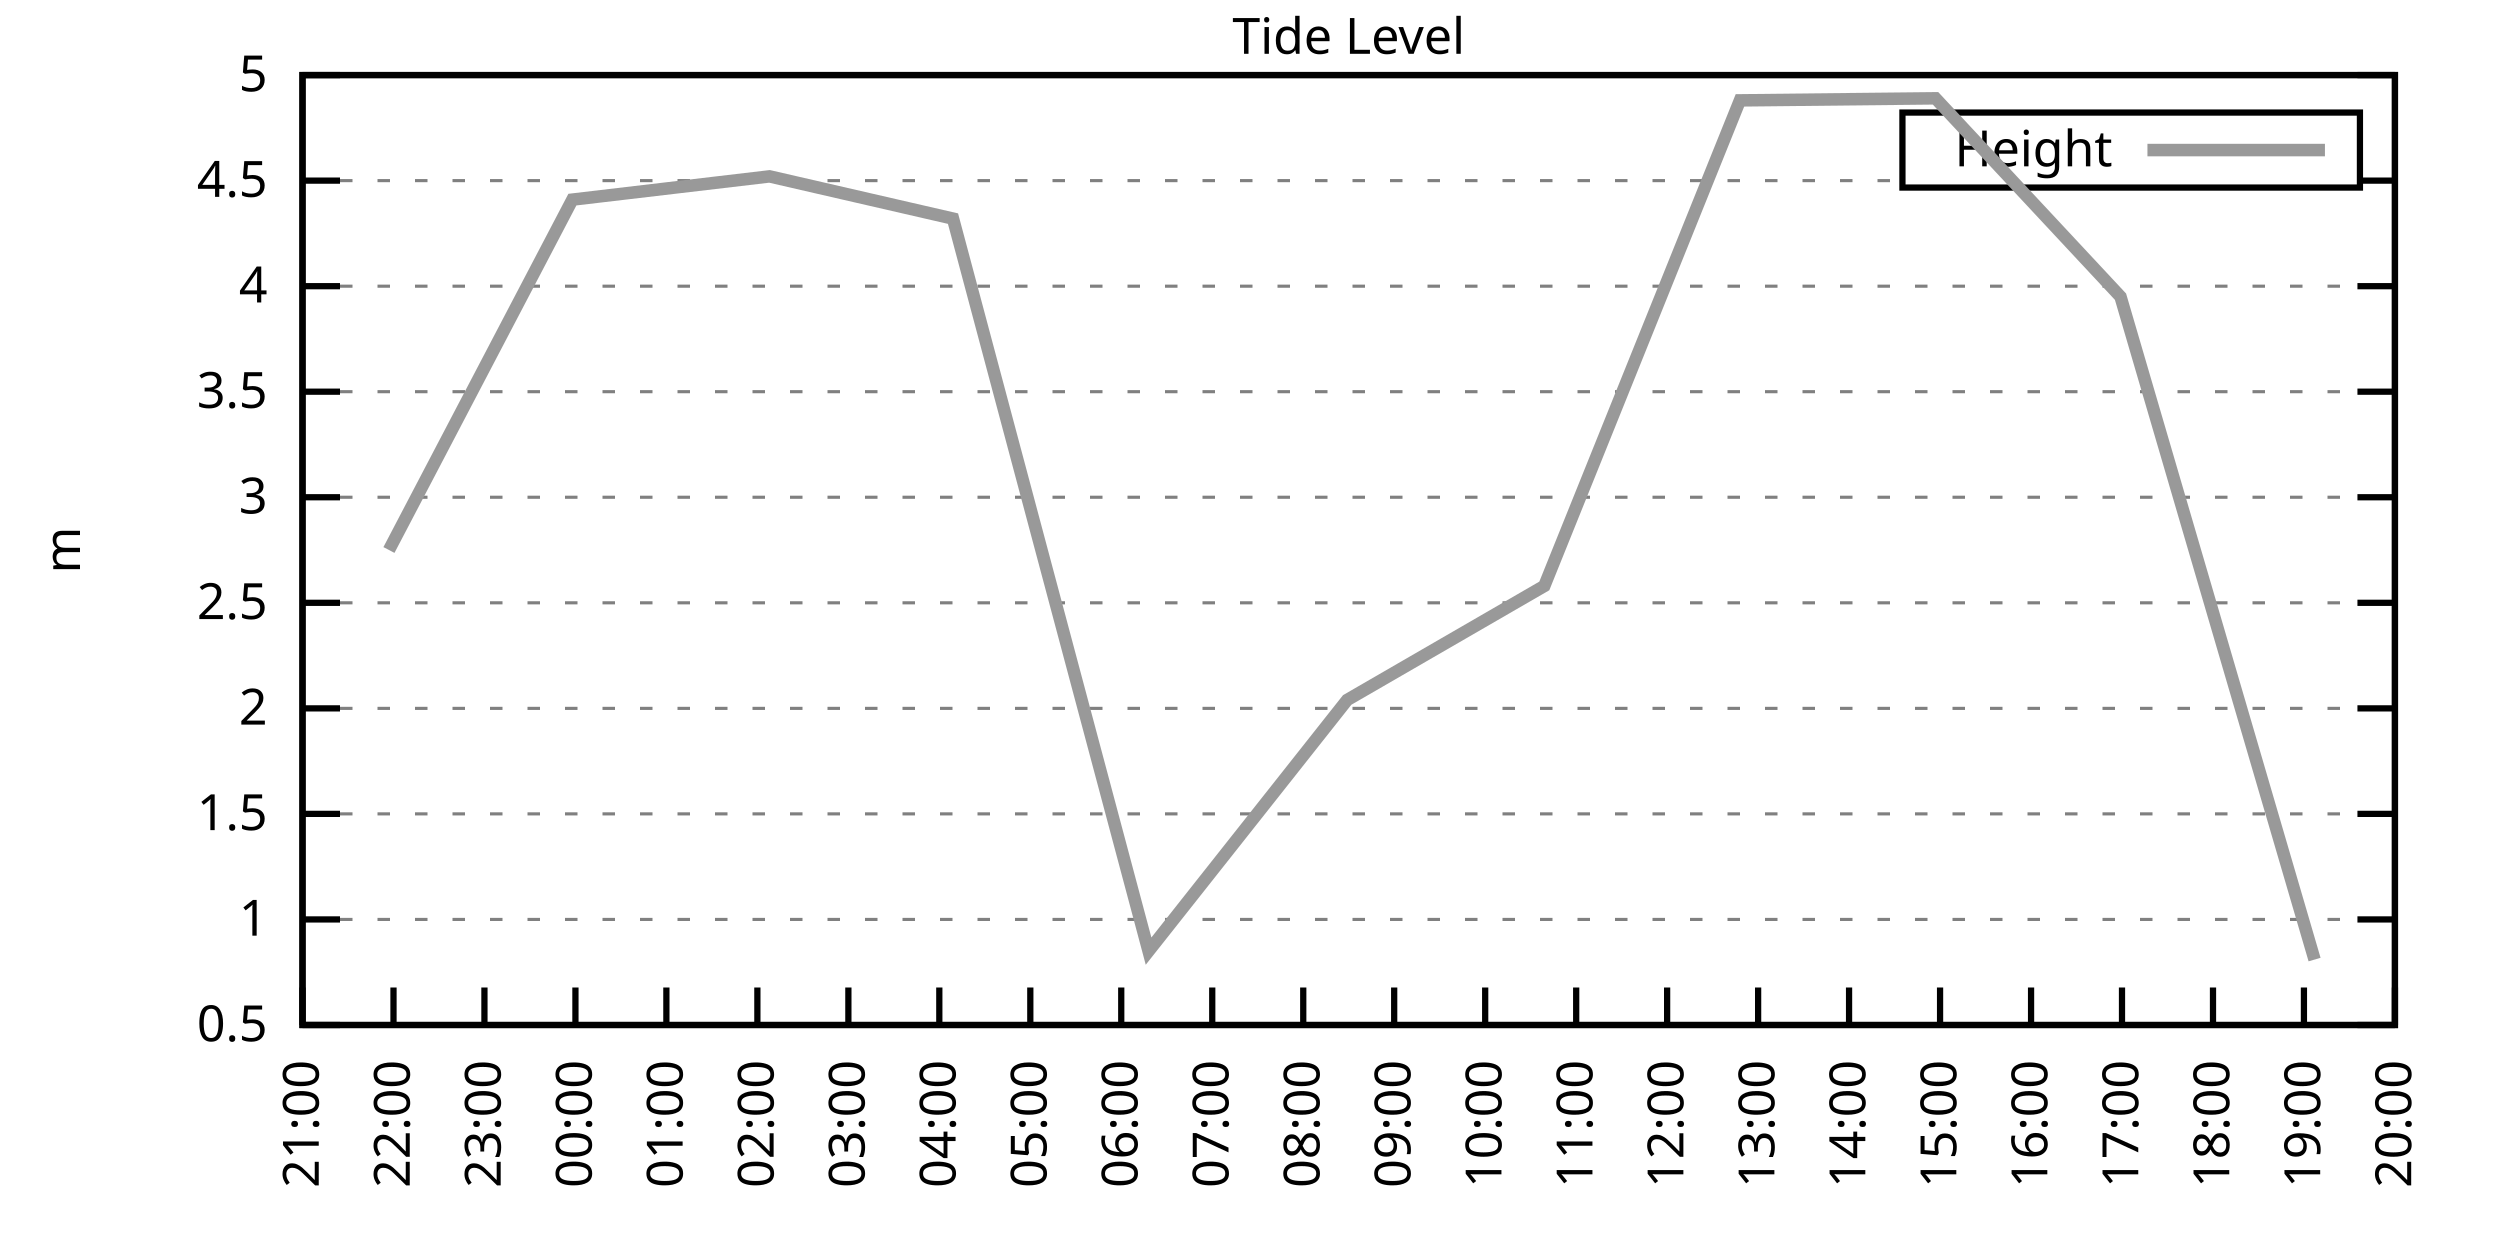
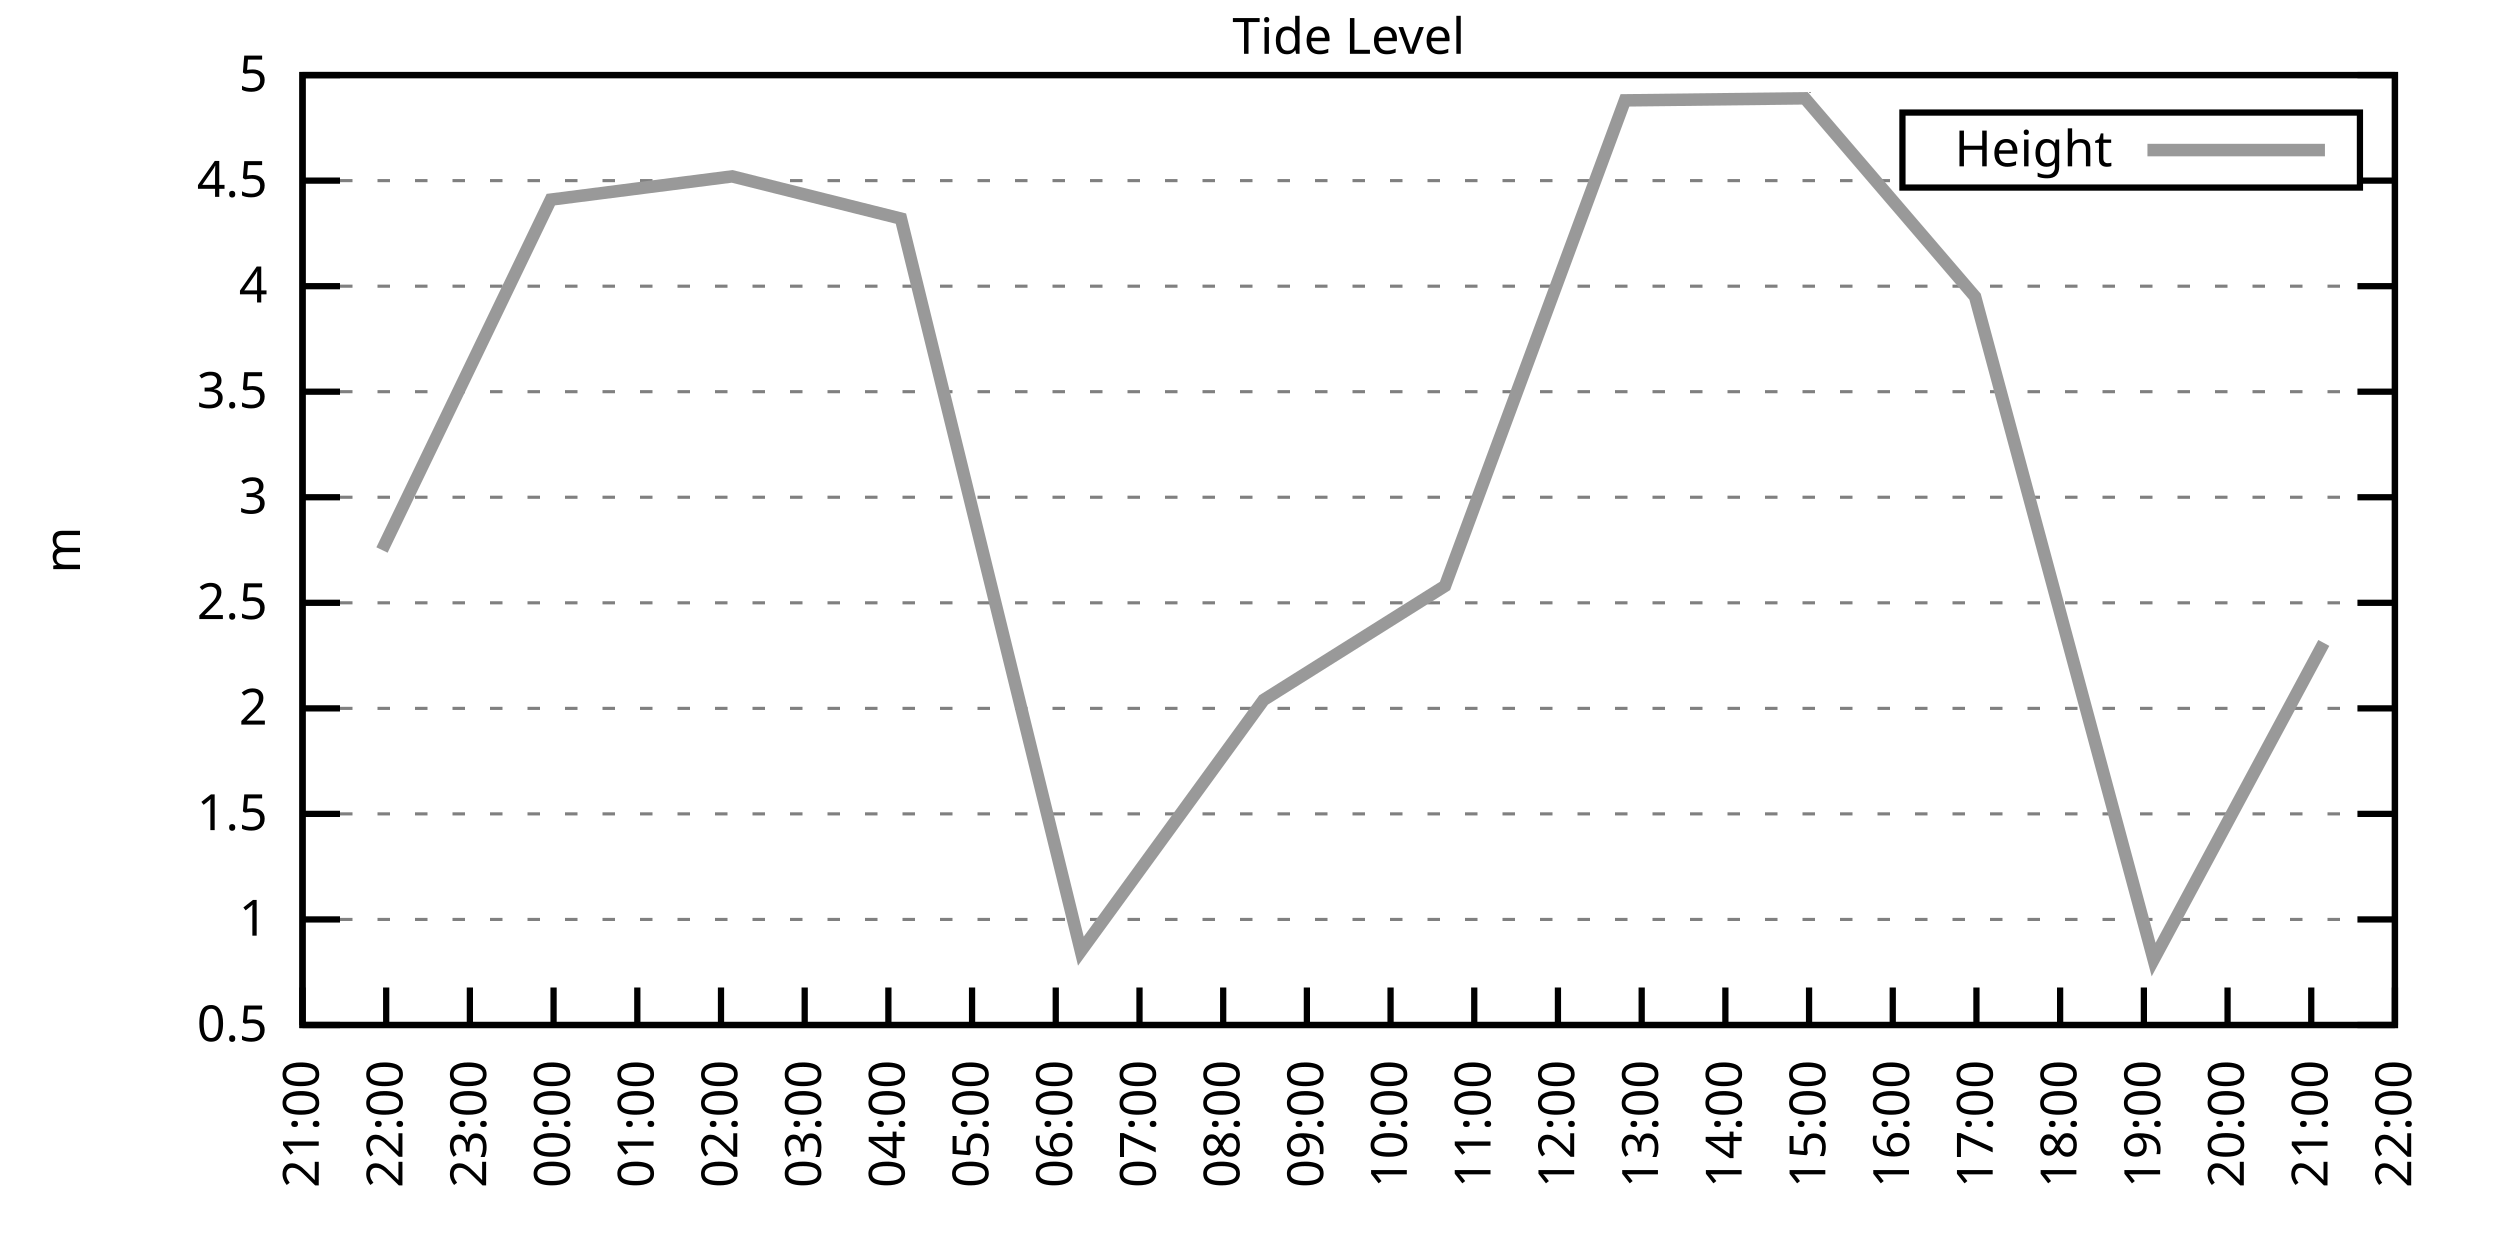
<svg xmlns="http://www.w3.org/2000/svg" xmlns:xlink="http://www.w3.org/1999/xlink" width="400" height="200" viewBox="0 0 400 200">
  <g id="gnuplot_canvas">
    <rect x="0" y="0" width="400" height="200" fill="none" />
    <defs>
      <circle id="gpDot" r="0.5" stroke-width="0.5" stroke="currentColor" />
      <path id="gpPt0" stroke-width="0.333" stroke="currentColor" d="M-1,0 h2 M0,-1 v2" />
      <path id="gpPt1" stroke-width="0.333" stroke="currentColor" d="M-1,-1 L1,1 M1,-1 L-1,1" />
      <path id="gpPt2" stroke-width="0.333" stroke="currentColor" d="M-1,0 L1,0 M0,-1 L0,1 M-1,-1 L1,1 M-1,1 L1,-1" />
      <rect id="gpPt3" stroke-width="0.333" stroke="currentColor" x="-1" y="-1" width="2" height="2" />
      <rect id="gpPt4" stroke-width="0.333" stroke="currentColor" fill="currentColor" x="-1" y="-1" width="2" height="2" />
      <circle id="gpPt5" stroke-width="0.333" stroke="currentColor" cx="0" cy="0" r="1" />
      <use xlink:href="#gpPt5" id="gpPt6" fill="currentColor" stroke="none" />
      <path id="gpPt7" stroke-width="0.333" stroke="currentColor" d="M0,-1.33 L-1.33,0.67 L1.33,0.67 z" />
      <use xlink:href="#gpPt7" id="gpPt8" fill="currentColor" stroke="none" />
      <use xlink:href="#gpPt7" id="gpPt9" stroke="currentColor" transform="rotate(180)" />
      <use xlink:href="#gpPt9" id="gpPt10" fill="currentColor" stroke="none" />
      <use xlink:href="#gpPt3" id="gpPt11" stroke="currentColor" transform="rotate(45)" />
      <use xlink:href="#gpPt11" id="gpPt12" fill="currentColor" stroke="none" />
      <path id="gpPt13" stroke-width="0.333" stroke="currentColor" d="M0,1.330 L1.265,0.411 L0.782,-1.067 L-0.782,-1.076 L-1.265,0.411 z" />
      <use xlink:href="#gpPt13" id="gpPt14" fill="currentColor" stroke="none" />
      <filter id="textbox" filterUnits="objectBoundingBox" x="0" y="0" height="1" width="1">
        <feFlood flood-color="white" flood-opacity="1" result="bgnd" />
        <feComposite in="SourceGraphic" in2="bgnd" operator="atop" />
      </filter>
      <filter id="greybox" filterUnits="objectBoundingBox" x="0" y="0" height="1" width="1">
        <feFlood flood-color="lightgrey" flood-opacity="1" result="grey" />
        <feComposite in="SourceGraphic" in2="grey" operator="atop" />
      </filter>
    </defs>
    <g fill="none" color="white" stroke="currentColor" stroke-width="1.00" stroke-linecap="butt" stroke-linejoin="miter">
</g>
    <g fill="none" color="black" stroke="currentColor" stroke-width="1.00" stroke-linecap="butt" stroke-linejoin="miter">
      <g stroke="none" shape-rendering="crispEdges">
        <polygon fill="rgb(255, 255, 255)" points="48.40,164.00 383.18,164.00 383.18,12.02 48.40,12.02 " />
      </g>
    </g>
    <g fill="none" color="black" stroke="currentColor" stroke-width="1.00" stroke-linecap="butt" stroke-linejoin="miter">
</g>
    <g fill="none" color="black" stroke="black" stroke-width="0.50" stroke-linecap="butt" stroke-linejoin="miter">
</g>
    <g fill="none" color="gray" stroke="currentColor" stroke-width="0.50" stroke-linecap="butt" stroke-linejoin="miter">
      <path stroke="gray" stroke-dasharray="2,4" class="gridline" d="M48.40,164.00 L383.19,164.00  " />
    </g>
    <g fill="none" color="gray" stroke="gray" stroke-width="1.00" stroke-linecap="butt" stroke-linejoin="miter">
</g>
    <g fill="none" color="black" stroke="currentColor" stroke-width="1.00" stroke-linecap="butt" stroke-linejoin="miter">
      <path stroke="black" d="M48.40,164.00 L54.40,164.00 M383.19,164.00 L377.19,164.00  " />
      <g transform="translate(42.80,166.60)" stroke="none" fill="black" font-family="Sans" font-size="8.00" text-anchor="end">
        <text>
          <tspan font-family="Sans"> 0.5</tspan>
        </text>
      </g>
    </g>
    <g fill="none" color="black" stroke="currentColor" stroke-width="1.00" stroke-linecap="butt" stroke-linejoin="miter">
</g>
    <g fill="none" color="black" stroke="black" stroke-width="0.50" stroke-linecap="butt" stroke-linejoin="miter">
</g>
    <g fill="none" color="gray" stroke="currentColor" stroke-width="0.50" stroke-linecap="butt" stroke-linejoin="miter">
      <path stroke="gray" stroke-dasharray="2,4" class="gridline" d="M48.40,147.11 L383.19,147.11  " />
    </g>
    <g fill="none" color="gray" stroke="gray" stroke-width="1.00" stroke-linecap="butt" stroke-linejoin="miter">
</g>
    <g fill="none" color="black" stroke="currentColor" stroke-width="1.00" stroke-linecap="butt" stroke-linejoin="miter">
      <path stroke="black" d="M48.40,147.11 L54.40,147.11 M383.19,147.11 L377.19,147.11  " />
      <g transform="translate(42.80,149.71)" stroke="none" fill="black" font-family="Sans" font-size="8.00" text-anchor="end">
        <text>
          <tspan font-family="Sans"> 1</tspan>
        </text>
      </g>
    </g>
    <g fill="none" color="black" stroke="currentColor" stroke-width="1.00" stroke-linecap="butt" stroke-linejoin="miter">
</g>
    <g fill="none" color="black" stroke="black" stroke-width="0.50" stroke-linecap="butt" stroke-linejoin="miter">
</g>
    <g fill="none" color="gray" stroke="currentColor" stroke-width="0.50" stroke-linecap="butt" stroke-linejoin="miter">
      <path stroke="gray" stroke-dasharray="2,4" class="gridline" d="M48.40,130.22 L383.19,130.22  " />
    </g>
    <g fill="none" color="gray" stroke="gray" stroke-width="1.00" stroke-linecap="butt" stroke-linejoin="miter">
</g>
    <g fill="none" color="black" stroke="currentColor" stroke-width="1.00" stroke-linecap="butt" stroke-linejoin="miter">
      <path stroke="black" d="M48.40,130.22 L54.40,130.22 M383.19,130.22 L377.19,130.22  " />
      <g transform="translate(42.80,132.82)" stroke="none" fill="black" font-family="Sans" font-size="8.00" text-anchor="end">
        <text>
          <tspan font-family="Sans"> 1.5</tspan>
        </text>
      </g>
    </g>
    <g fill="none" color="black" stroke="currentColor" stroke-width="1.00" stroke-linecap="butt" stroke-linejoin="miter">
</g>
    <g fill="none" color="black" stroke="black" stroke-width="0.50" stroke-linecap="butt" stroke-linejoin="miter">
</g>
    <g fill="none" color="gray" stroke="currentColor" stroke-width="0.50" stroke-linecap="butt" stroke-linejoin="miter">
      <path stroke="gray" stroke-dasharray="2,4" class="gridline" d="M48.40,113.34 L383.19,113.34  " />
    </g>
    <g fill="none" color="gray" stroke="gray" stroke-width="1.00" stroke-linecap="butt" stroke-linejoin="miter">
</g>
    <g fill="none" color="black" stroke="currentColor" stroke-width="1.00" stroke-linecap="butt" stroke-linejoin="miter">
      <path stroke="black" d="M48.40,113.34 L54.40,113.34 M383.19,113.34 L377.19,113.34  " />
      <g transform="translate(42.80,115.94)" stroke="none" fill="black" font-family="Sans" font-size="8.00" text-anchor="end">
        <text>
          <tspan font-family="Sans"> 2</tspan>
        </text>
      </g>
    </g>
    <g fill="none" color="black" stroke="currentColor" stroke-width="1.00" stroke-linecap="butt" stroke-linejoin="miter">
</g>
    <g fill="none" color="black" stroke="black" stroke-width="0.50" stroke-linecap="butt" stroke-linejoin="miter">
</g>
    <g fill="none" color="gray" stroke="currentColor" stroke-width="0.50" stroke-linecap="butt" stroke-linejoin="miter">
      <path stroke="gray" stroke-dasharray="2,4" class="gridline" d="M48.40,96.45 L383.19,96.45  " />
    </g>
    <g fill="none" color="gray" stroke="gray" stroke-width="1.00" stroke-linecap="butt" stroke-linejoin="miter">
</g>
    <g fill="none" color="black" stroke="currentColor" stroke-width="1.00" stroke-linecap="butt" stroke-linejoin="miter">
      <path stroke="black" d="M48.40,96.45 L54.40,96.45 M383.19,96.45 L377.19,96.45  " />
      <g transform="translate(42.80,99.05)" stroke="none" fill="black" font-family="Sans" font-size="8.00" text-anchor="end">
        <text>
          <tspan font-family="Sans"> 2.5</tspan>
        </text>
      </g>
    </g>
    <g fill="none" color="black" stroke="currentColor" stroke-width="1.00" stroke-linecap="butt" stroke-linejoin="miter">
</g>
    <g fill="none" color="black" stroke="black" stroke-width="0.50" stroke-linecap="butt" stroke-linejoin="miter">
</g>
    <g fill="none" color="gray" stroke="currentColor" stroke-width="0.50" stroke-linecap="butt" stroke-linejoin="miter">
      <path stroke="gray" stroke-dasharray="2,4" class="gridline" d="M48.40,79.56 L383.19,79.56  " />
    </g>
    <g fill="none" color="gray" stroke="gray" stroke-width="1.00" stroke-linecap="butt" stroke-linejoin="miter">
</g>
    <g fill="none" color="black" stroke="currentColor" stroke-width="1.00" stroke-linecap="butt" stroke-linejoin="miter">
      <path stroke="black" d="M48.40,79.56 L54.40,79.56 M383.19,79.56 L377.19,79.56  " />
      <g transform="translate(42.80,82.16)" stroke="none" fill="black" font-family="Sans" font-size="8.00" text-anchor="end">
        <text>
          <tspan font-family="Sans"> 3</tspan>
        </text>
      </g>
    </g>
    <g fill="none" color="black" stroke="currentColor" stroke-width="1.00" stroke-linecap="butt" stroke-linejoin="miter">
</g>
    <g fill="none" color="black" stroke="black" stroke-width="0.50" stroke-linecap="butt" stroke-linejoin="miter">
</g>
    <g fill="none" color="gray" stroke="currentColor" stroke-width="0.50" stroke-linecap="butt" stroke-linejoin="miter">
      <path stroke="gray" stroke-dasharray="2,4" class="gridline" d="M48.40,62.67 L383.19,62.67  " />
    </g>
    <g fill="none" color="gray" stroke="gray" stroke-width="1.00" stroke-linecap="butt" stroke-linejoin="miter">
</g>
    <g fill="none" color="black" stroke="currentColor" stroke-width="1.00" stroke-linecap="butt" stroke-linejoin="miter">
      <path stroke="black" d="M48.40,62.67 L54.40,62.67 M383.19,62.67 L377.19,62.67  " />
      <g transform="translate(42.80,65.27)" stroke="none" fill="black" font-family="Sans" font-size="8.00" text-anchor="end">
        <text>
          <tspan font-family="Sans"> 3.5</tspan>
        </text>
      </g>
    </g>
    <g fill="none" color="black" stroke="currentColor" stroke-width="1.00" stroke-linecap="butt" stroke-linejoin="miter">
</g>
    <g fill="none" color="black" stroke="black" stroke-width="0.50" stroke-linecap="butt" stroke-linejoin="miter">
</g>
    <g fill="none" color="gray" stroke="currentColor" stroke-width="0.50" stroke-linecap="butt" stroke-linejoin="miter">
      <path stroke="gray" stroke-dasharray="2,4" class="gridline" d="M48.40,45.79 L383.19,45.79  " />
    </g>
    <g fill="none" color="gray" stroke="gray" stroke-width="1.00" stroke-linecap="butt" stroke-linejoin="miter">
</g>
    <g fill="none" color="black" stroke="currentColor" stroke-width="1.00" stroke-linecap="butt" stroke-linejoin="miter">
      <path stroke="black" d="M48.40,45.79 L54.40,45.79 M383.19,45.79 L377.19,45.79  " />
      <g transform="translate(42.80,48.39)" stroke="none" fill="black" font-family="Sans" font-size="8.00" text-anchor="end">
        <text>
          <tspan font-family="Sans"> 4</tspan>
        </text>
      </g>
    </g>
    <g fill="none" color="black" stroke="currentColor" stroke-width="1.00" stroke-linecap="butt" stroke-linejoin="miter">
</g>
    <g fill="none" color="black" stroke="black" stroke-width="0.50" stroke-linecap="butt" stroke-linejoin="miter">
</g>
    <g fill="none" color="gray" stroke="currentColor" stroke-width="0.50" stroke-linecap="butt" stroke-linejoin="miter">
      <path stroke="gray" stroke-dasharray="2,4" class="gridline" d="M48.40,28.90 L304.39,28.90 M377.59,28.90 L383.19,28.90  " />
    </g>
    <g fill="none" color="gray" stroke="gray" stroke-width="1.00" stroke-linecap="butt" stroke-linejoin="miter">
</g>
    <g fill="none" color="black" stroke="currentColor" stroke-width="1.00" stroke-linecap="butt" stroke-linejoin="miter">
      <path stroke="black" d="M48.40,28.90 L54.40,28.90 M383.19,28.90 L377.19,28.90  " />
      <g transform="translate(42.80,31.50)" stroke="none" fill="black" font-family="Sans" font-size="8.00" text-anchor="end">
        <text>
          <tspan font-family="Sans"> 4.5</tspan>
        </text>
      </g>
    </g>
    <g fill="none" color="black" stroke="currentColor" stroke-width="1.00" stroke-linecap="butt" stroke-linejoin="miter">
</g>
    <g fill="none" color="black" stroke="black" stroke-width="0.50" stroke-linecap="butt" stroke-linejoin="miter">
</g>
    <g fill="none" color="gray" stroke="currentColor" stroke-width="0.50" stroke-linecap="butt" stroke-linejoin="miter">
      <path stroke="gray" stroke-dasharray="2,4" class="gridline" d="M48.40,12.01 L383.19,12.01  " />
    </g>
    <g fill="none" color="gray" stroke="gray" stroke-width="1.00" stroke-linecap="butt" stroke-linejoin="miter">
</g>
    <g fill="none" color="black" stroke="currentColor" stroke-width="1.00" stroke-linecap="butt" stroke-linejoin="miter">
      <path stroke="black" d="M48.40,12.01 L54.40,12.01 M383.19,12.01 L377.19,12.01  " />
      <g transform="translate(42.80,14.61)" stroke="none" fill="black" font-family="Sans" font-size="8.00" text-anchor="end">
        <text>
          <tspan font-family="Sans"> 5</tspan>
        </text>
      </g>
    </g>
    <g fill="none" color="black" stroke="currentColor" stroke-width="1.00" stroke-linecap="butt" stroke-linejoin="miter">
      <path stroke="black" d="M48.40,164.00 L48.40,158.00  " />
      <g transform="translate(51.00,169.60) rotate(270.00)" stroke="none" fill="black" font-family="Sans" font-size="8.00" text-anchor="end">
        <text>
          <tspan font-family="Sans">21:00</tspan>
        </text>
      </g>
    </g>
    <g fill="none" color="black" stroke="currentColor" stroke-width="1.00" stroke-linecap="butt" stroke-linejoin="miter">
-       <path stroke="black" d="M62.96,164.00 L62.96,158.00  " />
-       <g transform="translate(65.56,169.60) rotate(270.00)" stroke="none" fill="black" font-family="Sans" font-size="8.00" text-anchor="end">
+       <path stroke="black" d="M61.79,164.00 L61.79,158.00  " />
+       <g transform="translate(64.39,169.60) rotate(270.00)" stroke="none" fill="black" font-family="Sans" font-size="8.00" text-anchor="end">
        <text>
          <tspan font-family="Sans">22:00</tspan>
        </text>
      </g>
    </g>
    <g fill="none" color="black" stroke="currentColor" stroke-width="1.00" stroke-linecap="butt" stroke-linejoin="miter">
-       <path stroke="black" d="M77.51,164.00 L77.51,158.00  " />
-       <g transform="translate(80.11,169.60) rotate(270.00)" stroke="none" fill="black" font-family="Sans" font-size="8.00" text-anchor="end">
+       <path stroke="black" d="M75.18,164.00 L75.18,158.00  " />
+       <g transform="translate(77.78,169.60) rotate(270.00)" stroke="none" fill="black" font-family="Sans" font-size="8.00" text-anchor="end">
        <text>
          <tspan font-family="Sans">23:00</tspan>
        </text>
      </g>
    </g>
    <g fill="none" color="black" stroke="currentColor" stroke-width="1.00" stroke-linecap="butt" stroke-linejoin="miter">
-       <path stroke="black" d="M92.07,164.00 L92.07,158.00  " />
-       <g transform="translate(94.67,169.60) rotate(270.00)" stroke="none" fill="black" font-family="Sans" font-size="8.00" text-anchor="end">
+       <path stroke="black" d="M88.57,164.00 L88.57,158.00  " />
+       <g transform="translate(91.17,169.60) rotate(270.00)" stroke="none" fill="black" font-family="Sans" font-size="8.00" text-anchor="end">
        <text>
          <tspan font-family="Sans">00:00</tspan>
        </text>
      </g>
    </g>
    <g fill="none" color="black" stroke="currentColor" stroke-width="1.00" stroke-linecap="butt" stroke-linejoin="miter">
-       <path stroke="black" d="M106.62,164.00 L106.62,158.00  " />
-       <g transform="translate(109.22,169.60) rotate(270.00)" stroke="none" fill="black" font-family="Sans" font-size="8.00" text-anchor="end">
+       <path stroke="black" d="M101.97,164.00 L101.97,158.00  " />
+       <g transform="translate(104.57,169.60) rotate(270.00)" stroke="none" fill="black" font-family="Sans" font-size="8.00" text-anchor="end">
        <text>
          <tspan font-family="Sans">01:00</tspan>
        </text>
      </g>
    </g>
    <g fill="none" color="black" stroke="currentColor" stroke-width="1.00" stroke-linecap="butt" stroke-linejoin="miter">
-       <path stroke="black" d="M121.18,164.00 L121.18,158.00  " />
-       <g transform="translate(123.78,169.60) rotate(270.00)" stroke="none" fill="black" font-family="Sans" font-size="8.00" text-anchor="end">
+       <path stroke="black" d="M115.36,164.00 L115.36,158.00  " />
+       <g transform="translate(117.96,169.60) rotate(270.00)" stroke="none" fill="black" font-family="Sans" font-size="8.00" text-anchor="end">
        <text>
          <tspan font-family="Sans">02:00</tspan>
        </text>
      </g>
    </g>
    <g fill="none" color="black" stroke="currentColor" stroke-width="1.00" stroke-linecap="butt" stroke-linejoin="miter">
-       <path stroke="black" d="M135.74,164.00 L135.74,158.00  " />
-       <g transform="translate(138.34,169.60) rotate(270.00)" stroke="none" fill="black" font-family="Sans" font-size="8.00" text-anchor="end">
+       <path stroke="black" d="M128.75,164.00 L128.75,158.00  " />
+       <g transform="translate(131.35,169.60) rotate(270.00)" stroke="none" fill="black" font-family="Sans" font-size="8.00" text-anchor="end">
        <text>
          <tspan font-family="Sans">03:00</tspan>
        </text>
      </g>
    </g>
    <g fill="none" color="black" stroke="currentColor" stroke-width="1.00" stroke-linecap="butt" stroke-linejoin="miter">
-       <path stroke="black" d="M150.29,164.00 L150.29,158.00  " />
-       <g transform="translate(152.89,169.60) rotate(270.00)" stroke="none" fill="black" font-family="Sans" font-size="8.00" text-anchor="end">
+       <path stroke="black" d="M142.14,164.00 L142.14,158.00  " />
+       <g transform="translate(144.74,169.60) rotate(270.00)" stroke="none" fill="black" font-family="Sans" font-size="8.00" text-anchor="end">
        <text>
          <tspan font-family="Sans">04:00</tspan>
        </text>
      </g>
    </g>
    <g fill="none" color="black" stroke="currentColor" stroke-width="1.00" stroke-linecap="butt" stroke-linejoin="miter">
-       <path stroke="black" d="M164.85,164.00 L164.85,158.00  " />
-       <g transform="translate(167.45,169.60) rotate(270.00)" stroke="none" fill="black" font-family="Sans" font-size="8.00" text-anchor="end">
+       <path stroke="black" d="M155.53,164.00 L155.53,158.00  " />
+       <g transform="translate(158.13,169.60) rotate(270.00)" stroke="none" fill="black" font-family="Sans" font-size="8.00" text-anchor="end">
        <text>
          <tspan font-family="Sans">05:00</tspan>
        </text>
      </g>
    </g>
    <g fill="none" color="black" stroke="currentColor" stroke-width="1.00" stroke-linecap="butt" stroke-linejoin="miter">
-       <path stroke="black" d="M179.40,164.00 L179.40,158.00  " />
-       <g transform="translate(182.00,169.60) rotate(270.00)" stroke="none" fill="black" font-family="Sans" font-size="8.00" text-anchor="end">
+       <path stroke="black" d="M168.92,164.00 L168.92,158.00  " />
+       <g transform="translate(171.52,169.60) rotate(270.00)" stroke="none" fill="black" font-family="Sans" font-size="8.00" text-anchor="end">
        <text>
          <tspan font-family="Sans">06:00</tspan>
        </text>
      </g>
    </g>
    <g fill="none" color="black" stroke="currentColor" stroke-width="1.00" stroke-linecap="butt" stroke-linejoin="miter">
-       <path stroke="black" d="M193.96,164.00 L193.96,158.00  " />
-       <g transform="translate(196.56,169.60) rotate(270.00)" stroke="none" fill="black" font-family="Sans" font-size="8.00" text-anchor="end">
+       <path stroke="black" d="M182.32,164.00 L182.32,158.00  " />
+       <g transform="translate(184.92,169.60) rotate(270.00)" stroke="none" fill="black" font-family="Sans" font-size="8.00" text-anchor="end">
        <text>
          <tspan font-family="Sans">07:00</tspan>
        </text>
      </g>
    </g>
    <g fill="none" color="black" stroke="currentColor" stroke-width="1.00" stroke-linecap="butt" stroke-linejoin="miter">
-       <path stroke="black" d="M208.52,164.00 L208.52,158.00  " />
-       <g transform="translate(211.12,169.60) rotate(270.00)" stroke="none" fill="black" font-family="Sans" font-size="8.00" text-anchor="end">
+       <path stroke="black" d="M195.71,164.00 L195.71,158.00  " />
+       <g transform="translate(198.31,169.60) rotate(270.00)" stroke="none" fill="black" font-family="Sans" font-size="8.00" text-anchor="end">
        <text>
          <tspan font-family="Sans">08:00</tspan>
        </text>
      </g>
    </g>
    <g fill="none" color="black" stroke="currentColor" stroke-width="1.00" stroke-linecap="butt" stroke-linejoin="miter">
-       <path stroke="black" d="M223.07,164.00 L223.07,158.00  " />
-       <g transform="translate(225.67,169.60) rotate(270.00)" stroke="none" fill="black" font-family="Sans" font-size="8.00" text-anchor="end">
+       <path stroke="black" d="M209.10,164.00 L209.10,158.00  " />
+       <g transform="translate(211.70,169.60) rotate(270.00)" stroke="none" fill="black" font-family="Sans" font-size="8.00" text-anchor="end">
        <text>
          <tspan font-family="Sans">09:00</tspan>
        </text>
      </g>
    </g>
    <g fill="none" color="black" stroke="currentColor" stroke-width="1.00" stroke-linecap="butt" stroke-linejoin="miter">
-       <path stroke="black" d="M237.63,164.00 L237.63,158.00  " />
-       <g transform="translate(240.23,169.60) rotate(270.00)" stroke="none" fill="black" font-family="Sans" font-size="8.00" text-anchor="end">
+       <path stroke="black" d="M222.49,164.00 L222.49,158.00  " />
+       <g transform="translate(225.09,169.60) rotate(270.00)" stroke="none" fill="black" font-family="Sans" font-size="8.00" text-anchor="end">
        <text>
          <tspan font-family="Sans">10:00</tspan>
        </text>
      </g>
    </g>
    <g fill="none" color="black" stroke="currentColor" stroke-width="1.00" stroke-linecap="butt" stroke-linejoin="miter">
-       <path stroke="black" d="M252.19,164.00 L252.19,158.00  " />
-       <g transform="translate(254.79,169.60) rotate(270.00)" stroke="none" fill="black" font-family="Sans" font-size="8.00" text-anchor="end">
+       <path stroke="black" d="M235.88,164.00 L235.88,158.00  " />
+       <g transform="translate(238.48,169.60) rotate(270.00)" stroke="none" fill="black" font-family="Sans" font-size="8.00" text-anchor="end">
        <text>
          <tspan font-family="Sans">11:00</tspan>
        </text>
      </g>
    </g>
    <g fill="none" color="black" stroke="currentColor" stroke-width="1.00" stroke-linecap="butt" stroke-linejoin="miter">
-       <path stroke="black" d="M266.74,164.00 L266.74,158.00  " />
-       <g transform="translate(269.34,169.60) rotate(270.00)" stroke="none" fill="black" font-family="Sans" font-size="8.00" text-anchor="end">
+       <path stroke="black" d="M249.27,164.00 L249.27,158.00  " />
+       <g transform="translate(251.87,169.60) rotate(270.00)" stroke="none" fill="black" font-family="Sans" font-size="8.00" text-anchor="end">
        <text>
          <tspan font-family="Sans">12:00</tspan>
        </text>
      </g>
    </g>
    <g fill="none" color="black" stroke="currentColor" stroke-width="1.00" stroke-linecap="butt" stroke-linejoin="miter">
-       <path stroke="black" d="M281.30,164.00 L281.30,158.00  " />
-       <g transform="translate(283.90,169.60) rotate(270.00)" stroke="none" fill="black" font-family="Sans" font-size="8.00" text-anchor="end">
+       <path stroke="black" d="M262.67,164.00 L262.67,158.00  " />
+       <g transform="translate(265.27,169.60) rotate(270.00)" stroke="none" fill="black" font-family="Sans" font-size="8.00" text-anchor="end">
        <text>
          <tspan font-family="Sans">13:00</tspan>
        </text>
      </g>
    </g>
    <g fill="none" color="black" stroke="currentColor" stroke-width="1.00" stroke-linecap="butt" stroke-linejoin="miter">
-       <path stroke="black" d="M295.85,164.00 L295.85,158.00  " />
-       <g transform="translate(298.45,169.60) rotate(270.00)" stroke="none" fill="black" font-family="Sans" font-size="8.00" text-anchor="end">
+       <path stroke="black" d="M276.06,164.00 L276.06,158.00  " />
+       <g transform="translate(278.66,169.60) rotate(270.00)" stroke="none" fill="black" font-family="Sans" font-size="8.00" text-anchor="end">
        <text>
          <tspan font-family="Sans">14:00</tspan>
        </text>
      </g>
    </g>
    <g fill="none" color="black" stroke="currentColor" stroke-width="1.00" stroke-linecap="butt" stroke-linejoin="miter">
-       <path stroke="black" d="M310.41,164.00 L310.41,158.00  " />
-       <g transform="translate(313.01,169.60) rotate(270.00)" stroke="none" fill="black" font-family="Sans" font-size="8.00" text-anchor="end">
+       <path stroke="black" d="M289.45,164.00 L289.45,158.00  " />
+       <g transform="translate(292.05,169.60) rotate(270.00)" stroke="none" fill="black" font-family="Sans" font-size="8.00" text-anchor="end">
        <text>
          <tspan font-family="Sans">15:00</tspan>
        </text>
      </g>
    </g>
    <g fill="none" color="black" stroke="currentColor" stroke-width="1.00" stroke-linecap="butt" stroke-linejoin="miter">
-       <path stroke="black" d="M324.97,164.00 L324.97,158.00  " />
-       <g transform="translate(327.57,169.60) rotate(270.00)" stroke="none" fill="black" font-family="Sans" font-size="8.00" text-anchor="end">
+       <path stroke="black" d="M302.84,164.00 L302.84,158.00  " />
+       <g transform="translate(305.44,169.60) rotate(270.00)" stroke="none" fill="black" font-family="Sans" font-size="8.00" text-anchor="end">
        <text>
          <tspan font-family="Sans">16:00</tspan>
        </text>
      </g>
    </g>
    <g fill="none" color="black" stroke="currentColor" stroke-width="1.00" stroke-linecap="butt" stroke-linejoin="miter">
-       <path stroke="black" d="M339.52,164.00 L339.52,158.00  " />
-       <g transform="translate(342.12,169.60) rotate(270.00)" stroke="none" fill="black" font-family="Sans" font-size="8.00" text-anchor="end">
+       <path stroke="black" d="M316.23,164.00 L316.23,158.00  " />
+       <g transform="translate(318.83,169.60) rotate(270.00)" stroke="none" fill="black" font-family="Sans" font-size="8.00" text-anchor="end">
        <text>
          <tspan font-family="Sans">17:00</tspan>
        </text>
      </g>
    </g>
    <g fill="none" color="black" stroke="currentColor" stroke-width="1.00" stroke-linecap="butt" stroke-linejoin="miter">
-       <path stroke="black" d="M354.08,164.00 L354.08,158.00  " />
-       <g transform="translate(356.68,169.60) rotate(270.00)" stroke="none" fill="black" font-family="Sans" font-size="8.00" text-anchor="end">
+       <path stroke="black" d="M329.62,164.00 L329.62,158.00  " />
+       <g transform="translate(332.22,169.60) rotate(270.00)" stroke="none" fill="black" font-family="Sans" font-size="8.00" text-anchor="end">
        <text>
          <tspan font-family="Sans">18:00</tspan>
        </text>
      </g>
    </g>
    <g fill="none" color="black" stroke="currentColor" stroke-width="1.00" stroke-linecap="butt" stroke-linejoin="miter">
-       <path stroke="black" d="M368.63,164.00 L368.63,158.00  " />
-       <g transform="translate(371.23,169.60) rotate(270.00)" stroke="none" fill="black" font-family="Sans" font-size="8.00" text-anchor="end">
+       <path stroke="black" d="M343.02,164.00 L343.02,158.00  " />
+       <g transform="translate(345.62,169.60) rotate(270.00)" stroke="none" fill="black" font-family="Sans" font-size="8.00" text-anchor="end">
        <text>
          <tspan font-family="Sans">19:00</tspan>
+         </text>
+       </g>
+     </g>
+     <g fill="none" color="black" stroke="currentColor" stroke-width="1.00" stroke-linecap="butt" stroke-linejoin="miter">
+       <path stroke="black" d="M356.41,164.00 L356.41,158.00  " />
+       <g transform="translate(359.01,169.60) rotate(270.00)" stroke="none" fill="black" font-family="Sans" font-size="8.00" text-anchor="end">
+         <text>
+           <tspan font-family="Sans">20:00</tspan>
+         </text>
+       </g>
+     </g>
+     <g fill="none" color="black" stroke="currentColor" stroke-width="1.00" stroke-linecap="butt" stroke-linejoin="miter">
+       <path stroke="black" d="M369.80,164.00 L369.80,158.00  " />
+       <g transform="translate(372.40,169.60) rotate(270.00)" stroke="none" fill="black" font-family="Sans" font-size="8.00" text-anchor="end">
+         <text>
+           <tspan font-family="Sans">21:00</tspan>
        </text>
      </g>
    </g>
    <g fill="none" color="black" stroke="currentColor" stroke-width="1.00" stroke-linecap="butt" stroke-linejoin="miter">
      <path stroke="black" d="M383.19,164.00 L383.19,158.00  " />
      <g transform="translate(385.79,169.60) rotate(270.00)" stroke="none" fill="black" font-family="Sans" font-size="8.00" text-anchor="end">
        <text>
-           <tspan font-family="Sans">20:00</tspan>
+           <tspan font-family="Sans">22:00</tspan>
        </text>
      </g>
    </g>
    <g fill="none" color="black" stroke="currentColor" stroke-width="1.00" stroke-linecap="butt" stroke-linejoin="miter">
</g>
    <g fill="none" color="black" stroke="currentColor" stroke-width="1.00" stroke-linecap="butt" stroke-linejoin="miter">
      <path stroke="black" d="M48.40,12.01 L48.40,164.00 L383.19,164.00 L383.19,12.01 L48.40,12.01 Z  " />
    </g>
    <g fill="none" color="black" stroke="currentColor" stroke-width="1.00" stroke-linecap="butt" stroke-linejoin="miter">
</g>
    <g fill="none" color="black" stroke="currentColor" stroke-width="1.00" stroke-linecap="butt" stroke-linejoin="miter">
      <path stroke="black" d="M304.39,30.01 L304.39,18.01 L377.59,18.01 L377.59,30.01 L304.39,30.01 Z  " />
    </g>
    <g id="Tide_level_plot_1">
      <g fill="none" color="white" stroke="black" stroke-width="2.00" stroke-linecap="butt" stroke-linejoin="miter">
</g>
      <g fill="none" color="black" stroke="currentColor" stroke-width="2.00" stroke-linecap="butt" stroke-linejoin="miter">
        <g transform="translate(337.99,26.61)" stroke="none" fill="black" font-family="Sans" font-size="8.00" text-anchor="end">
          <text>
            <tspan font-family="Sans">Height</tspan>
          </text>
        </g>
      </g>
      <g fill="none" color="black" stroke="currentColor" stroke-width="2.00" stroke-linecap="butt" stroke-linejoin="miter">
-         <path stroke="rgb(153, 153, 153)" d="M343.59,24.01 L371.99,24.01 M62.23,88.00 L91.58,31.94 L123.12,28.22 L152.48,34.98 L183.77,152.18 L215.55,111.99   L247.09,93.75 L278.39,16.06 L309.68,15.73 L339.28,47.47 L370.33,153.53  " />
+         <path stroke="rgb(153, 153, 153)" d="M343.59,24.01 L371.99,24.01 M61.12,88.00 L88.13,31.94 L117.14,28.22 L144.15,34.98 L172.94,152.18 L202.18,111.99   L231.20,93.75 L259.99,16.06 L288.78,15.73 L316.01,47.47 L344.58,153.53 L371.81,102.87  " />
      </g>
    </g>
    <g fill="none" color="black" stroke="currentColor" stroke-width="2.00" stroke-linecap="butt" stroke-linejoin="miter">
</g>
    <g fill="none" color="black" stroke="black" stroke-width="1.00" stroke-linecap="butt" stroke-linejoin="miter">
</g>
    <g fill="none" color="black" stroke="currentColor" stroke-width="1.00" stroke-linecap="butt" stroke-linejoin="miter">
      <path stroke="black" d="M48.40,12.01 L48.40,164.00 L383.19,164.00 L383.19,12.01 L48.40,12.01 Z  " />
      <g transform="translate(12.80,88.01) rotate(270.00)" stroke="none" fill="black" font-family="Sans" font-size="8.00" text-anchor="middle">
        <text>
          <tspan font-family="Sans">m</tspan>
        </text>
      </g>
    </g>
    <g fill="none" color="black" stroke="currentColor" stroke-width="1.00" stroke-linecap="butt" stroke-linejoin="miter">
</g>
    <g fill="none" color="black" stroke="currentColor" stroke-width="1.00" stroke-linecap="butt" stroke-linejoin="miter">
      <g transform="translate(215.79,8.61)" stroke="none" fill="black" font-family="Sans" font-size="8.00" text-anchor="middle">
        <text>
          <tspan font-family="Sans">Tide Level</tspan>
        </text>
      </g>
    </g>
    <g fill="none" color="black" stroke="currentColor" stroke-width="1.00" stroke-linecap="butt" stroke-linejoin="miter">
</g>
  </g>
</svg>
